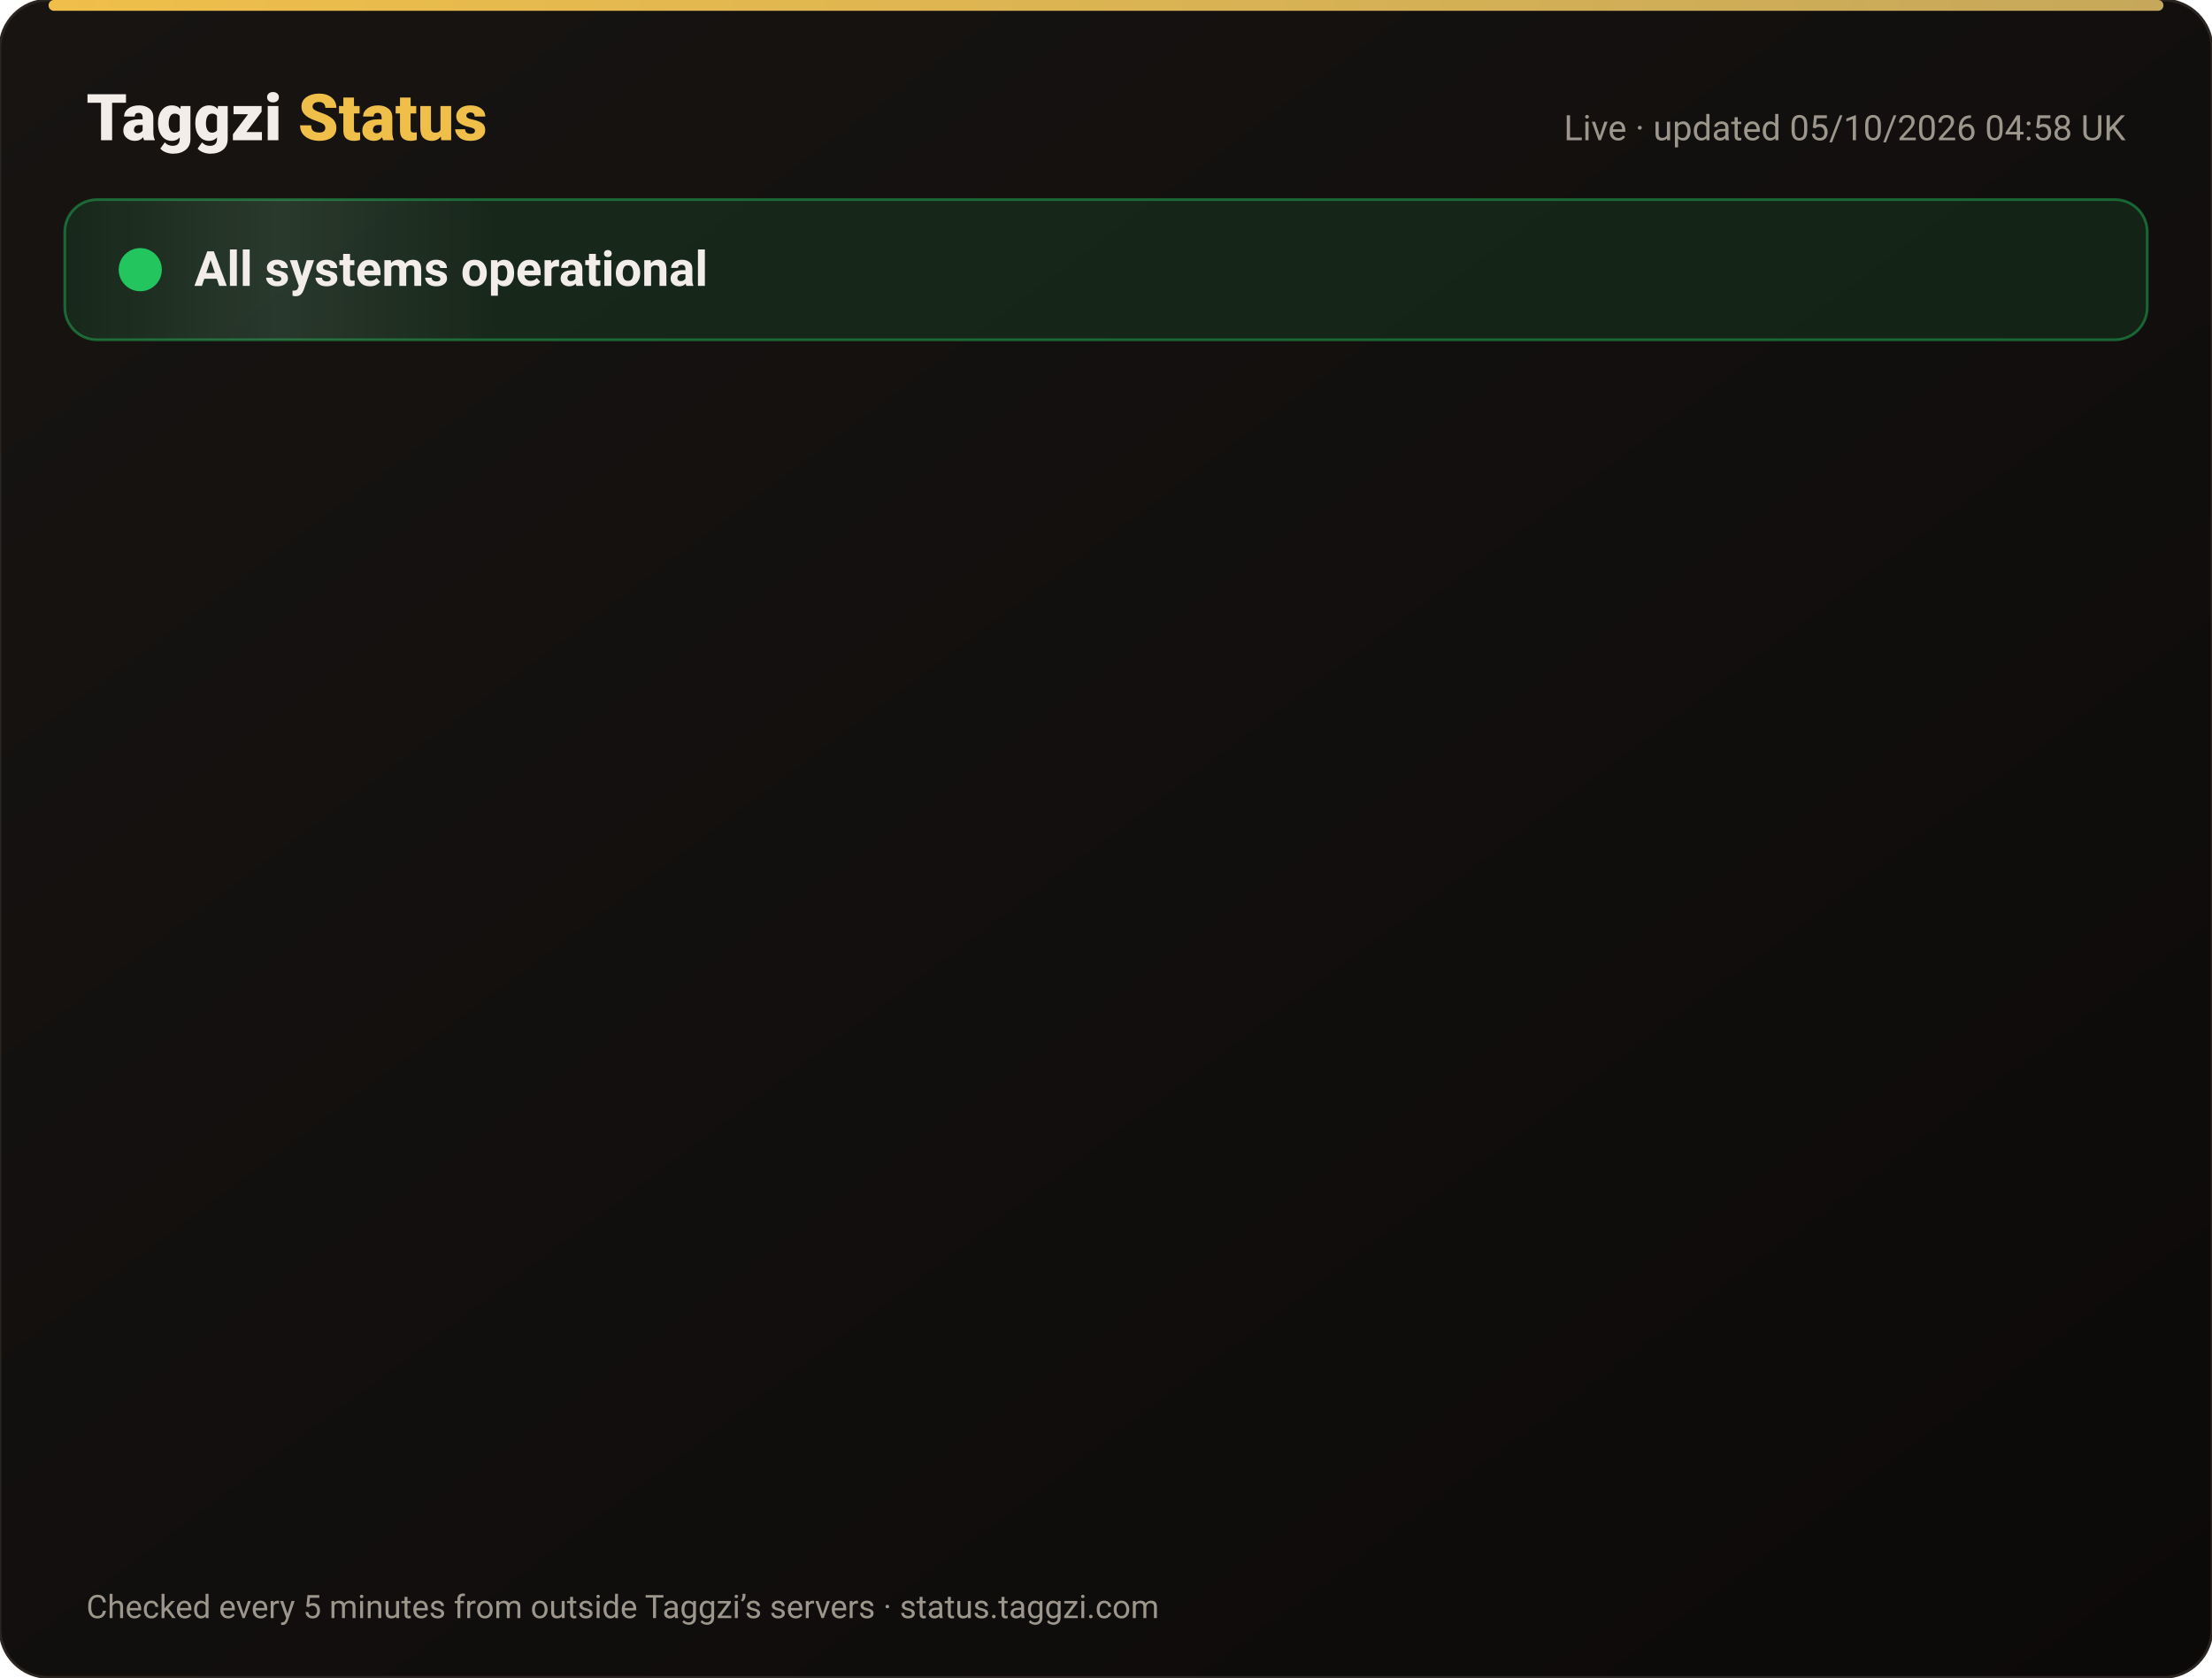
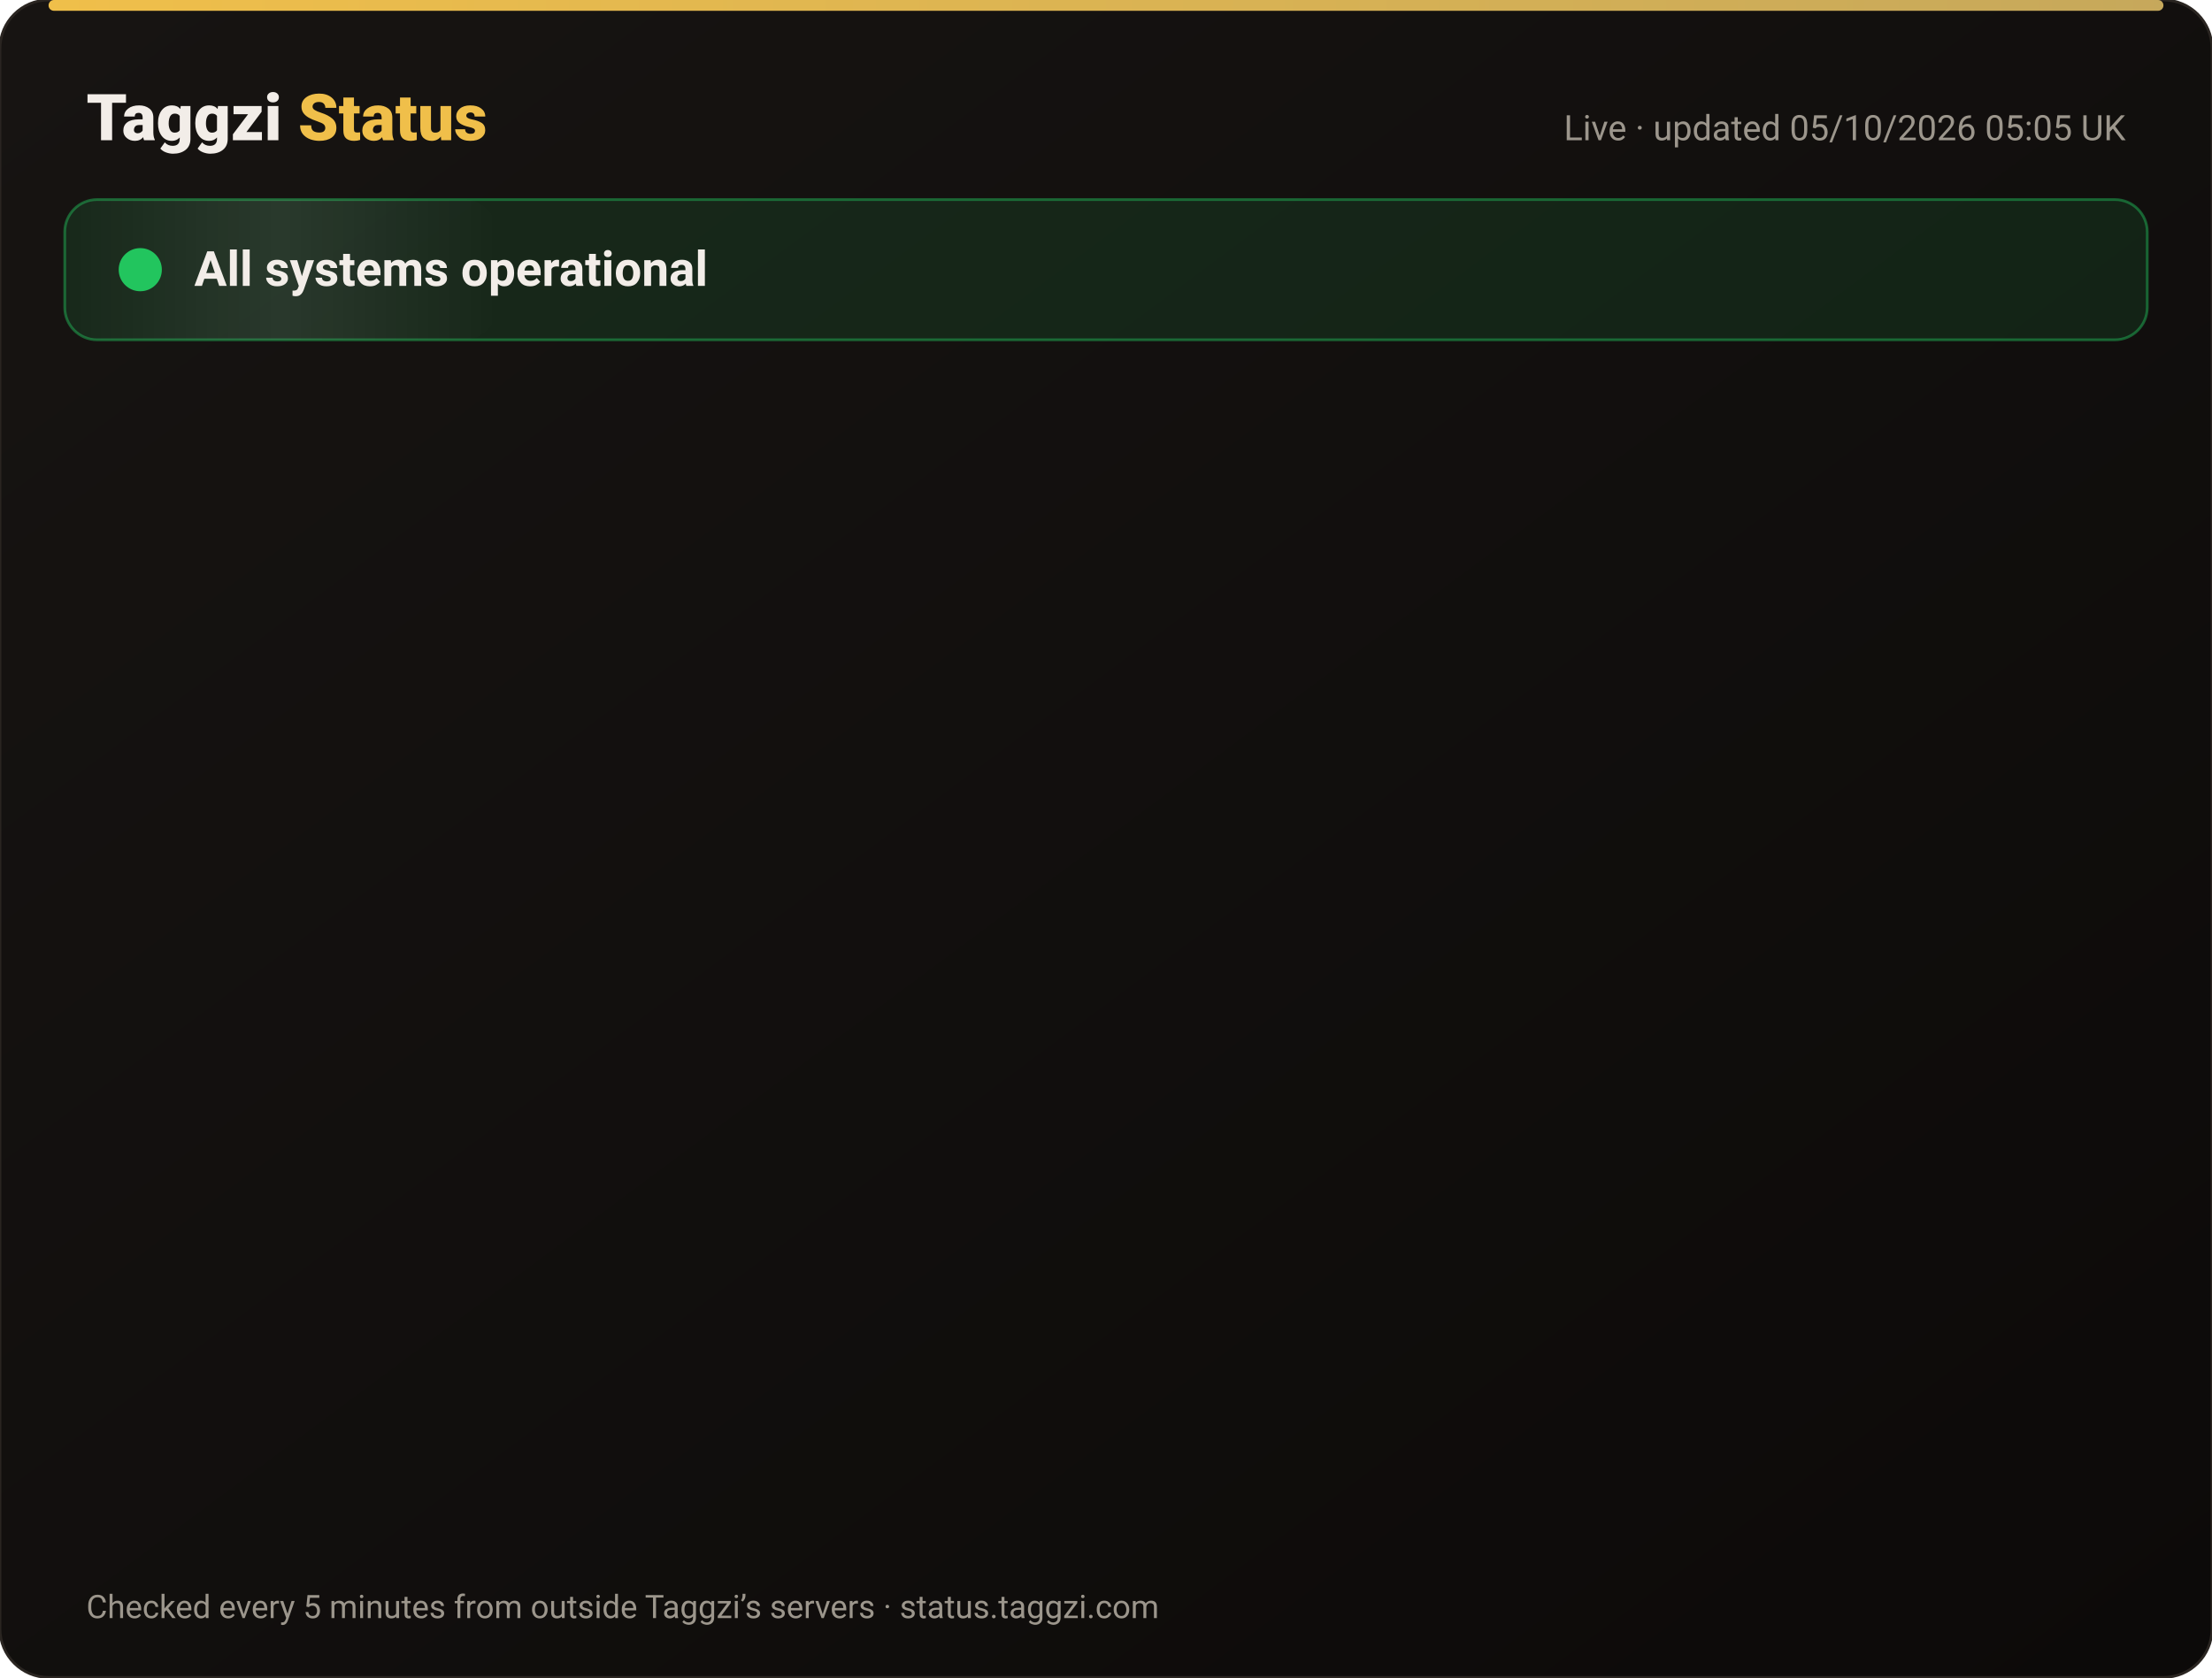
<svg xmlns="http://www.w3.org/2000/svg" width="820" height="622" viewBox="0 0 820 622" font-family="-apple-system,Segoe UI,Roboto,Helvetica,Arial,sans-serif">
  <defs>
    <linearGradient id="bg" x1="0" y1="0" x2="1" y2="1">
      <stop offset="0" stop-color="#171412" />
      <stop offset="1" stop-color="#0C0A09" />
    </linearGradient>
    <linearGradient id="gold" x1="0" x2="1">
      <stop offset="0" stop-color="#F0BF4A" />
      <stop offset="1" stop-color="#c6a85b" />
    </linearGradient>
    <linearGradient id="shine" x1="0" x2="1">
      <stop offset="0" stop-color="#fff" stop-opacity="0" />
      <stop offset=".5" stop-color="#fff" stop-opacity=".08" />
      <stop offset="1" stop-color="#fff" stop-opacity="0" />
    </linearGradient>
  </defs>
  <rect width="820" height="622" rx="18" fill="url(#bg)" stroke="#2a2521" />
  <rect x="18" y="0" width="784" height="4" rx="2" fill="url(#gold)" />
  <text x="32" y="52" font-size="24" font-weight="800" fill="#F2EDE8">Taggzi <tspan fill="#F0BF4A">Status</tspan>
  </text>
-   <text x="788" y="52" font-size="13" fill="#9C968C" text-anchor="end">Live · updated 05/10/2026 04:58 UK</text>
+   <text x="788" y="52" font-size="13" fill="#9C968C" text-anchor="end">Live · updated 05/10/2026 05:05 UK</text>
  <rect x="24" y="74" width="772" height="52" rx="12" fill="#22c55e" fill-opacity=".12" stroke="#22c55e" stroke-opacity=".45" />
  <rect x="24" y="74" width="160" height="52" rx="12" fill="url(#shine)">
    <animate attributeName="x" from="-160" to="820" dur="4s" repeatCount="indefinite" />
  </rect>
  <circle cx="52" cy="100" r="7" fill="#22c55e" />
  <circle cx="52" cy="100" r="7" fill="none" stroke="#22c55e" stroke-width="2">
    <animate attributeName="r" values="7;15;7" dur="2s" repeatCount="indefinite" />
    <animate attributeName="opacity" values=".9;0;.9" dur="2s" repeatCount="indefinite" />
  </circle>
  <text x="72" y="106" font-size="18" font-weight="700" fill="#F2EDE8">All systems operational</text>
  <g opacity="0">
    <animate attributeName="opacity" from="0" to="1" begin="0.00s" dur=".6s" fill="freeze" />
    <line x1="32" y1="188" x2="788" y2="188" stroke="#2a2521" />
    <circle cx="44" cy="166" r="6" fill="#22c55e">
      <animate attributeName="opacity" values="1;.45;1" dur="2.4s" begin="0.00s" repeatCount="indefinite" />
    </circle>
    <text x="62" y="171" font-size="15" font-weight="650" fill="#F2EDE8">Website</text>
    <text x="630" y="171" font-size="13" fill="#9C968C" text-anchor="end">100.00% uptime</text>
    <rect x="648" y="154" width="140" height="24" rx="12" fill="#22c55e" fill-opacity=".14" stroke="#22c55e" stroke-opacity=".5" />
    <text x="718" y="171" font-size="12" font-weight="700" fill="#22c55e" text-anchor="middle">Operational</text>
  </g>
  <g opacity="0">
    <animate attributeName="opacity" from="0" to="1" begin="0.15s" dur=".6s" fill="freeze" />
    <line x1="32" y1="234" x2="788" y2="234" stroke="#2a2521" />
    <circle cx="44" cy="212" r="6" fill="#22c55e">
      <animate attributeName="opacity" values="1;.45;1" dur="2.4s" begin="0.15s" repeatCount="indefinite" />
    </circle>
    <text x="62" y="217" font-size="15" font-weight="650" fill="#F2EDE8">Tag scans</text>
    <text x="630" y="217" font-size="13" fill="#9C968C" text-anchor="end">100.00% uptime</text>
    <rect x="648" y="200" width="140" height="24" rx="12" fill="#22c55e" fill-opacity=".14" stroke="#22c55e" stroke-opacity=".5" />
    <text x="718" y="217" font-size="12" font-weight="700" fill="#22c55e" text-anchor="middle">Operational</text>
  </g>
  <g opacity="0">
    <animate attributeName="opacity" from="0" to="1" begin="0.30s" dur=".6s" fill="freeze" />
    <line x1="32" y1="280" x2="788" y2="280" stroke="#2a2521" />
    <circle cx="44" cy="258" r="6" fill="#22c55e">
      <animate attributeName="opacity" values="1;.45;1" dur="2.4s" begin="0.30s" repeatCount="indefinite" />
    </circle>
    <text x="62" y="263" font-size="15" font-weight="650" fill="#F2EDE8">Manual tag lookup</text>
    <text x="630" y="263" font-size="13" fill="#9C968C" text-anchor="end">100.00% uptime</text>
    <rect x="648" y="246" width="140" height="24" rx="12" fill="#22c55e" fill-opacity=".14" stroke="#22c55e" stroke-opacity=".5" />
    <text x="718" y="263" font-size="12" font-weight="700" fill="#22c55e" text-anchor="middle">Operational</text>
  </g>
  <g opacity="0">
    <animate attributeName="opacity" from="0" to="1" begin="0.45s" dur=".6s" fill="freeze" />
    <line x1="32" y1="326" x2="788" y2="326" stroke="#2a2521" />
    <circle cx="44" cy="304" r="6" fill="#22c55e">
      <animate attributeName="opacity" values="1;.45;1" dur="2.4s" begin="0.45s" repeatCount="indefinite" />
    </circle>
    <text x="62" y="309" font-size="15" font-weight="650" fill="#F2EDE8">App &amp; login</text>
    <text x="630" y="309" font-size="13" fill="#9C968C" text-anchor="end">100.00% uptime</text>
    <rect x="648" y="292" width="140" height="24" rx="12" fill="#22c55e" fill-opacity=".14" stroke="#22c55e" stroke-opacity=".5" />
    <text x="718" y="309" font-size="12" font-weight="700" fill="#22c55e" text-anchor="middle">Operational</text>
  </g>
  <g opacity="0">
    <animate attributeName="opacity" from="0" to="1" begin="0.60s" dur=".6s" fill="freeze" />
    <line x1="32" y1="372" x2="788" y2="372" stroke="#2a2521" />
    <circle cx="44" cy="350" r="6" fill="#22c55e">
      <animate attributeName="opacity" values="1;.45;1" dur="2.4s" begin="0.60s" repeatCount="indefinite" />
    </circle>
    <text x="62" y="355" font-size="15" font-weight="650" fill="#F2EDE8">Community alerts</text>
    <text x="630" y="355" font-size="13" fill="#9C968C" text-anchor="end">100.00% uptime</text>
    <rect x="648" y="338" width="140" height="24" rx="12" fill="#22c55e" fill-opacity=".14" stroke="#22c55e" stroke-opacity=".5" />
    <text x="718" y="355" font-size="12" font-weight="700" fill="#22c55e" text-anchor="middle">Operational</text>
  </g>
  <g opacity="0">
    <animate attributeName="opacity" from="0" to="1" begin="0.75s" dur=".6s" fill="freeze" />
    <line x1="32" y1="418" x2="788" y2="418" stroke="#2a2521" />
    <circle cx="44" cy="396" r="6" fill="#22c55e">
      <animate attributeName="opacity" values="1;.45;1" dur="2.4s" begin="0.75s" repeatCount="indefinite" />
    </circle>
    <text x="62" y="401" font-size="15" font-weight="650" fill="#F2EDE8">Private calling</text>
    <text x="630" y="401" font-size="13" fill="#9C968C" text-anchor="end">100.00% uptime</text>
    <rect x="648" y="384" width="140" height="24" rx="12" fill="#22c55e" fill-opacity=".14" stroke="#22c55e" stroke-opacity=".5" />
    <text x="718" y="401" font-size="12" font-weight="700" fill="#22c55e" text-anchor="middle">Operational</text>
  </g>
  <g opacity="0">
    <animate attributeName="opacity" from="0" to="1" begin="0.90s" dur=".6s" fill="freeze" />
    <line x1="32" y1="464" x2="788" y2="464" stroke="#2a2521" />
    <circle cx="44" cy="442" r="6" fill="#22c55e">
      <animate attributeName="opacity" values="1;.45;1" dur="2.4s" begin="0.90s" repeatCount="indefinite" />
    </circle>
    <text x="62" y="447" font-size="15" font-weight="650" fill="#F2EDE8">Payments</text>
    <text x="630" y="447" font-size="13" fill="#9C968C" text-anchor="end">100.00% uptime</text>
    <rect x="648" y="430" width="140" height="24" rx="12" fill="#22c55e" fill-opacity=".14" stroke="#22c55e" stroke-opacity=".5" />
    <text x="718" y="447" font-size="12" font-weight="700" fill="#22c55e" text-anchor="middle">Operational</text>
  </g>
  <g opacity="0">
    <animate attributeName="opacity" from="0" to="1" begin="1.05s" dur=".6s" fill="freeze" />
    <line x1="32" y1="510" x2="788" y2="510" stroke="#2a2521" />
    <circle cx="44" cy="488" r="6" fill="#22c55e">
      <animate attributeName="opacity" values="1;.45;1" dur="2.4s" begin="1.05s" repeatCount="indefinite" />
    </circle>
    <text x="62" y="493" font-size="15" font-weight="650" fill="#F2EDE8">Email &amp; support</text>
    <text x="630" y="493" font-size="13" fill="#9C968C" text-anchor="end">100.00% uptime</text>
    <rect x="648" y="476" width="140" height="24" rx="12" fill="#22c55e" fill-opacity=".14" stroke="#22c55e" stroke-opacity=".5" />
    <text x="718" y="493" font-size="12" font-weight="700" fill="#22c55e" text-anchor="middle">Operational</text>
  </g>
  <g opacity="0">
    <animate attributeName="opacity" from="0" to="1" begin="1.20s" dur=".6s" fill="freeze" />
    <line x1="32" y1="556" x2="788" y2="556" stroke="#2a2521" />
    <circle cx="44" cy="534" r="6" fill="#22c55e">
      <animate attributeName="opacity" values="1;.45;1" dur="2.4s" begin="1.20s" repeatCount="indefinite" />
    </circle>
    <text x="62" y="539" font-size="15" font-weight="650" fill="#F2EDE8">Secure connection (SSL)</text>
    <text x="630" y="539" font-size="13" fill="#9C968C" text-anchor="end">100.00% uptime</text>
    <rect x="648" y="522" width="140" height="24" rx="12" fill="#22c55e" fill-opacity=".14" stroke="#22c55e" stroke-opacity=".5" />
    <text x="718" y="539" font-size="12" font-weight="700" fill="#22c55e" text-anchor="middle">Operational</text>
  </g>
  <text x="32" y="600" font-size="12" fill="#9C968C">Checked every 5 minutes from outside Taggzi’s servers · status.taggzi.com</text>
</svg>
